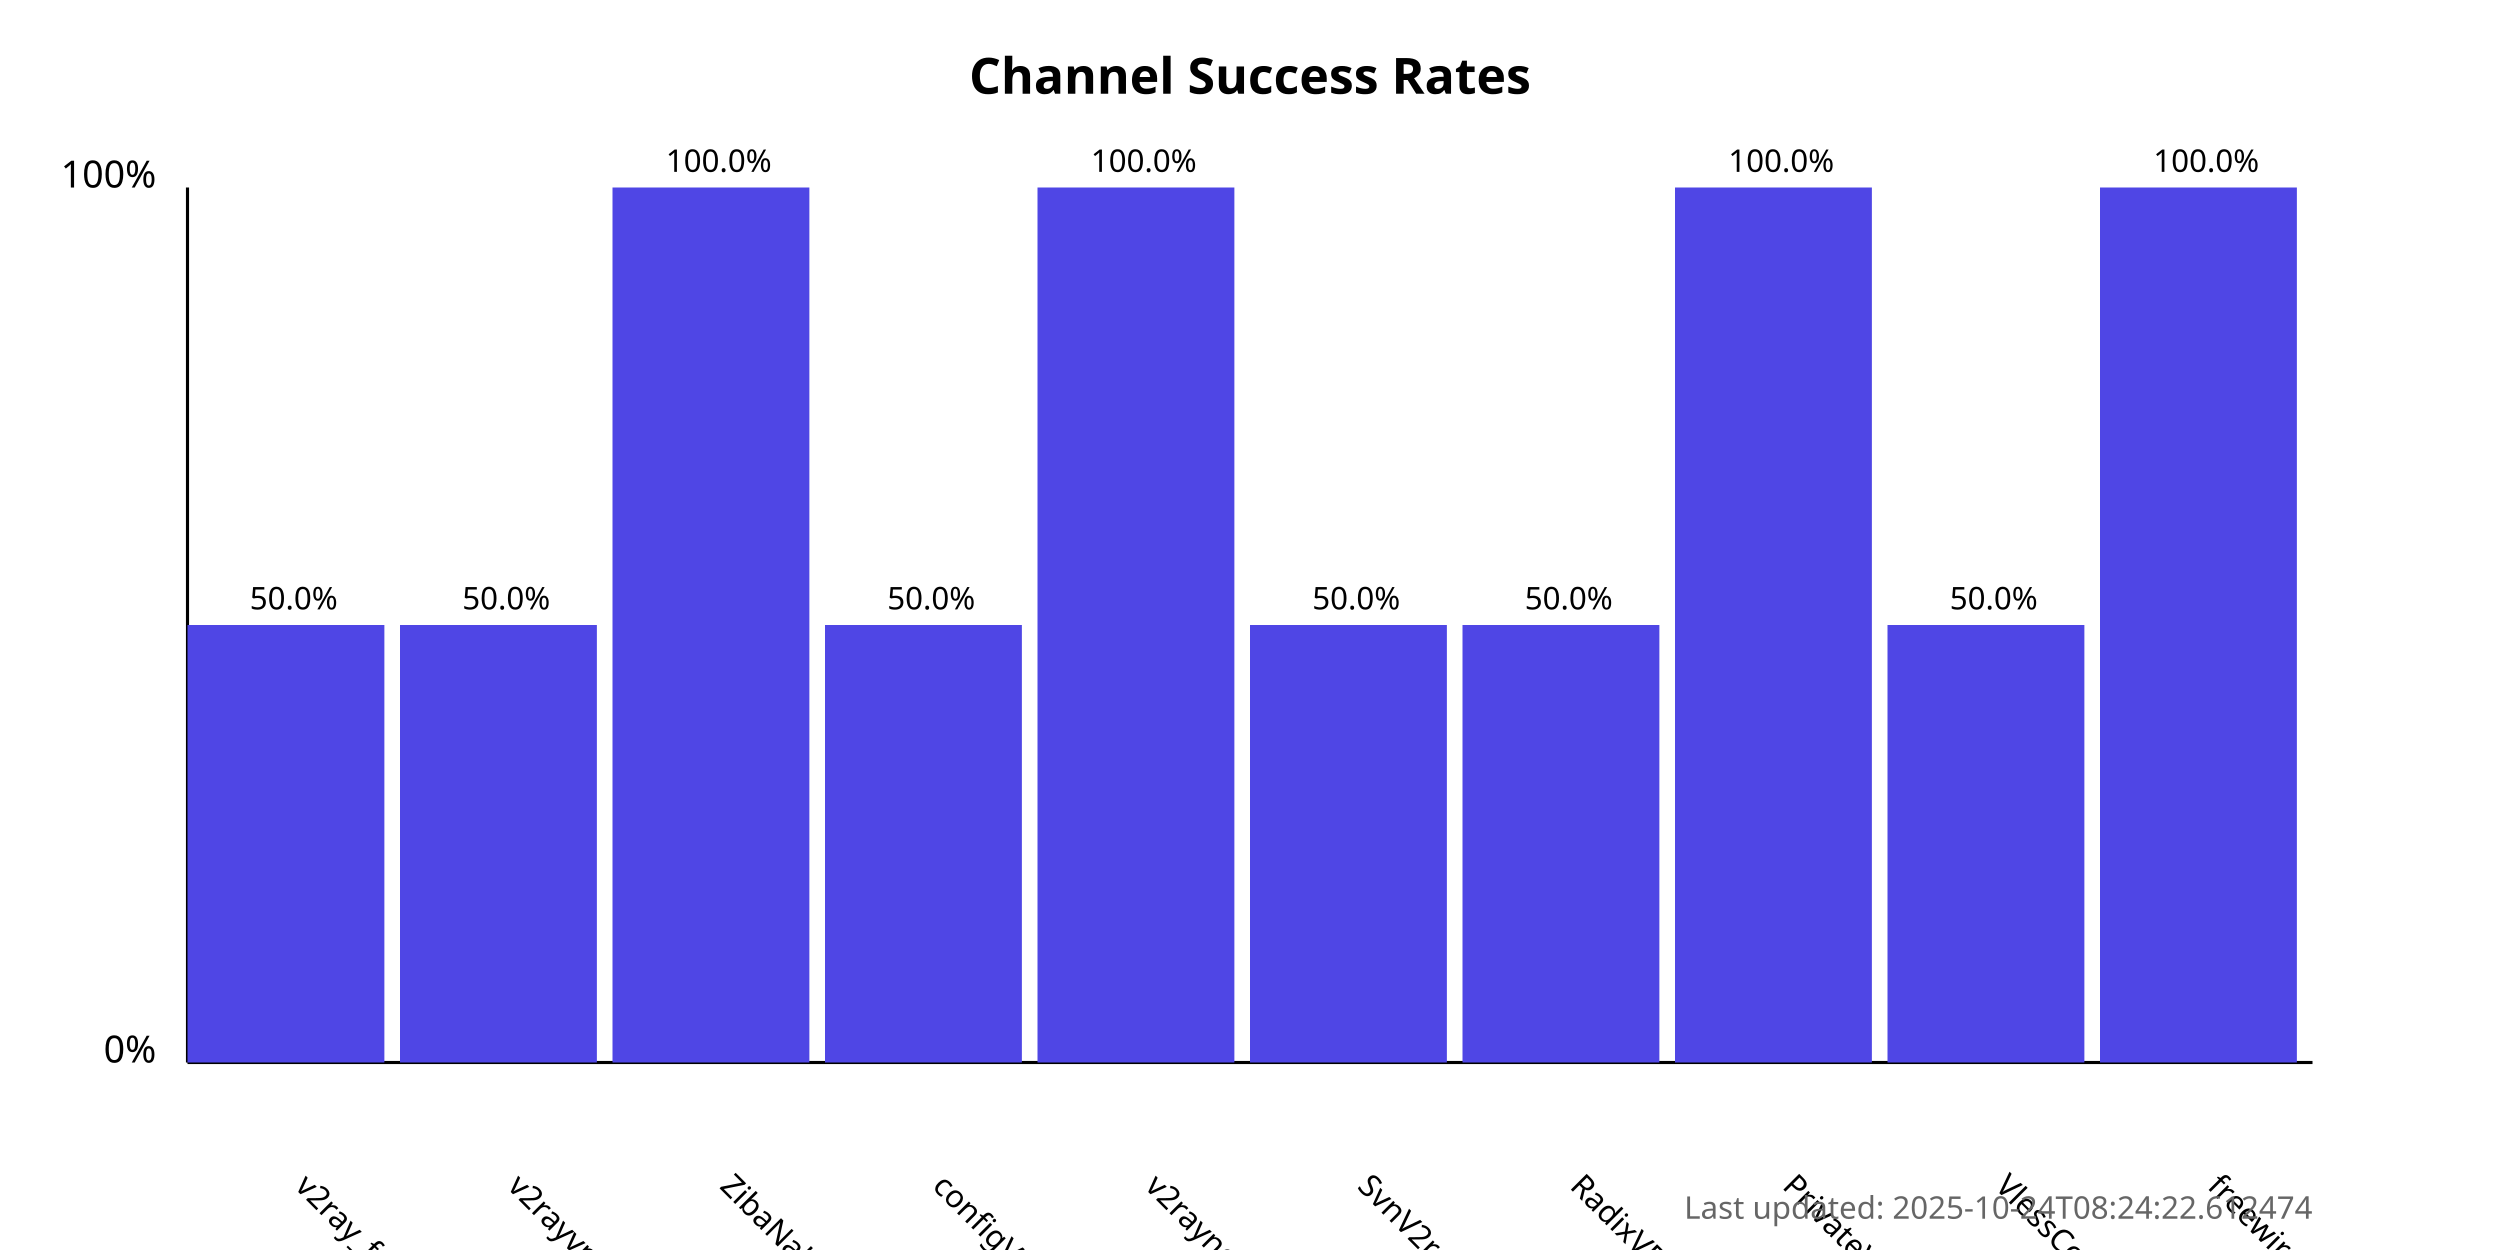
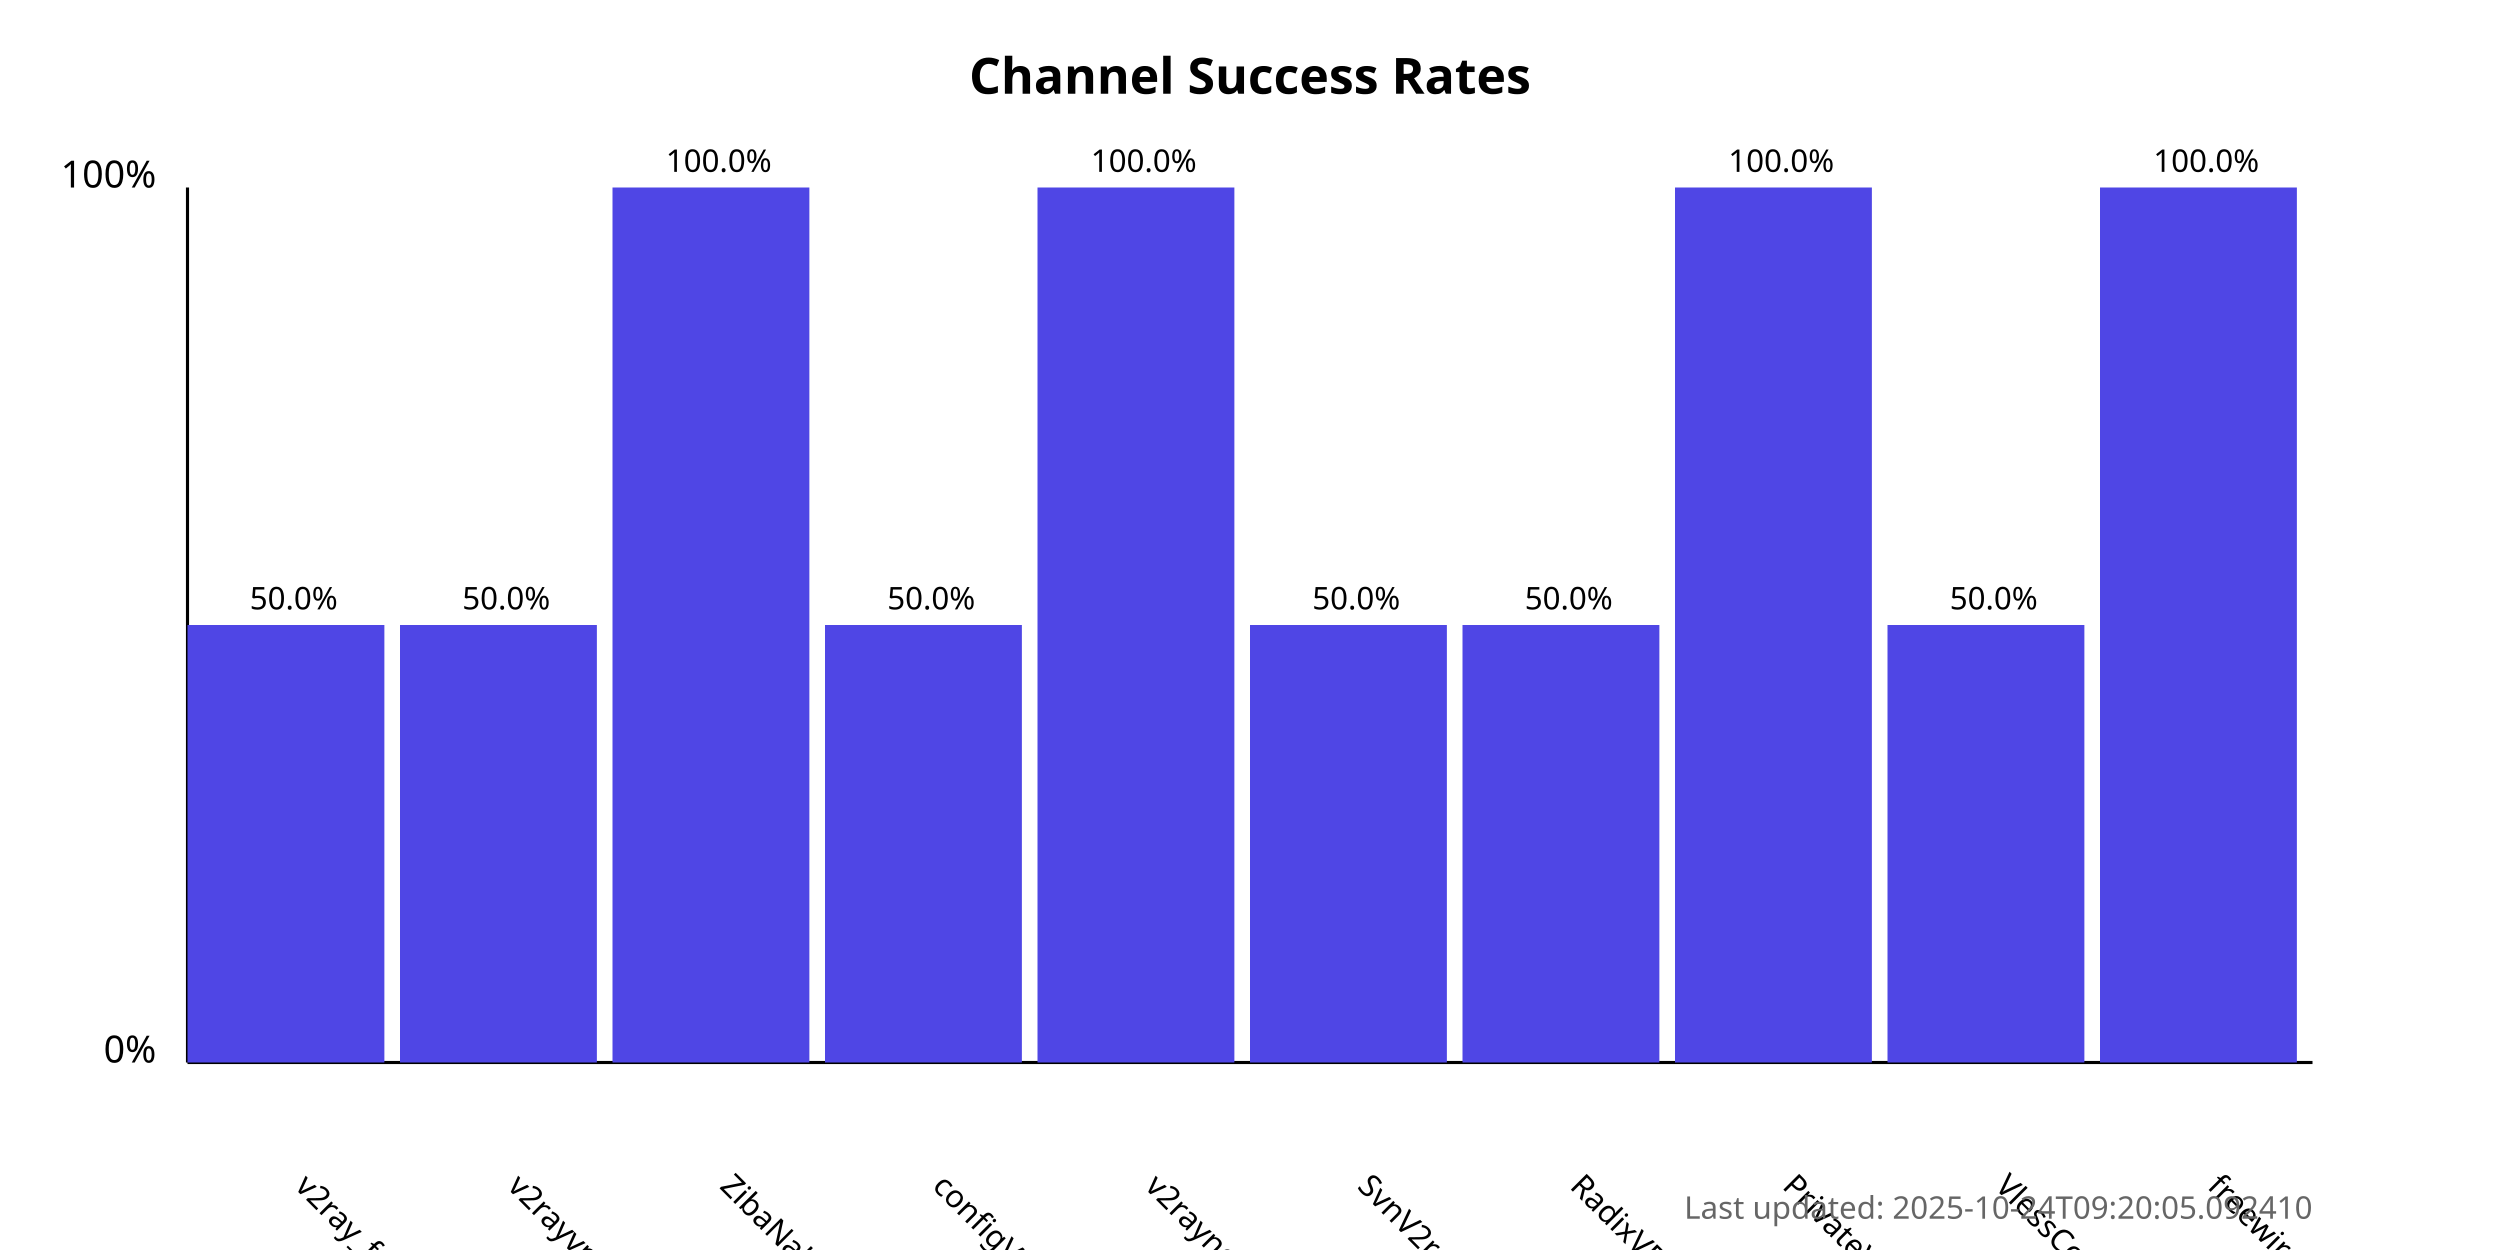
<svg xmlns="http://www.w3.org/2000/svg" width="800" height="400">
  <style>
            .chart-title { font: bold 16px sans-serif; }
            .axis-label { font: 12px sans-serif; }
            .tick-label { font: 10px sans-serif; }
            .bar { fill: #4f46e5; }
            .bar:hover { fill: #6366f1; }
            .timestamp { font: 10px sans-serif; fill: #666; }
        </style>
  <text x="400.0" y="30" text-anchor="middle" class="chart-title">
            Channel Success Rates
        </text>
  <line x1="60" y1="340" x2="60" y2="60" stroke="black" stroke-width="1" />
  <line x1="60" y1="340" x2="740" y2="340" stroke="black" stroke-width="1" />
  <text x="50" y="340" text-anchor="end" class="axis-label">0%</text>
  <text x="50" y="60" text-anchor="end" class="axis-label">100%</text>
  <g>
    <rect x="60" y="200.0" width="63.0" height="140.0" class="bar" />
    <text x="94.0" y="380" transform="rotate(45, 94.0, 380)" text-anchor="start" class="tick-label">
                v2ray_free_conf
            </text>
    <text x="94.0" y="195.0" text-anchor="middle" class="tick-label">
                50.0%
            </text>
  </g>
  <g>
    <rect x="128.0" y="200.0" width="63.0" height="140.0" class="bar" />
    <text x="162.0" y="380" transform="rotate(45, 162.0, 380)" text-anchor="start" class="tick-label">
                v2rayvpno
            </text>
    <text x="162.0" y="195.0" text-anchor="middle" class="tick-label">
                50.0%
            </text>
  </g>
  <g>
    <rect x="196.0" y="60.0" width="63.0" height="280.0" class="bar" />
    <text x="230.0" y="380" transform="rotate(45, 230.0, 380)" text-anchor="start" class="tick-label">
                ZibaNabz
            </text>
    <text x="230.0" y="55.0" text-anchor="middle" class="tick-label">
                100.0%
            </text>
  </g>
  <g>
    <rect x="264.0" y="200.0" width="63.0" height="140.0" class="bar" />
    <text x="298.0" y="380" transform="rotate(45, 298.0, 380)" text-anchor="start" class="tick-label">
                configV2rayForFree
            </text>
    <text x="298.0" y="195.0" text-anchor="middle" class="tick-label">
                50.0%
            </text>
  </g>
  <g>
    <rect x="332.0" y="60.0" width="63.0" height="280.0" class="bar" />
    <text x="366.0" y="380" transform="rotate(45, 366.0, 380)" text-anchor="start" class="tick-label">
                v2rayngvpn
            </text>
    <text x="366.0" y="55.0" text-anchor="middle" class="tick-label">
                100.0%
            </text>
  </g>
  <g>
    <rect x="400.0" y="200.0" width="63.0" height="140.0" class="bar" />
    <text x="434.0" y="380" transform="rotate(45, 434.0, 380)" text-anchor="start" class="tick-label">
                SvnV2ray
            </text>
    <text x="434.0" y="195.0" text-anchor="middle" class="tick-label">
                50.0%
            </text>
  </g>
  <g>
    <rect x="468.0" y="200.0" width="63.0" height="140.0" class="bar" />
    <text x="502.0" y="380" transform="rotate(45, 502.0, 380)" text-anchor="start" class="tick-label">
                RadixVPN
            </text>
    <text x="502.0" y="195.0" text-anchor="middle" class="tick-label">
                50.0%
            </text>
  </g>
  <g>
    <rect x="536.0" y="60.0" width="63.0" height="280.0" class="bar" />
    <text x="570.0" y="380" transform="rotate(45, 570.0, 380)" text-anchor="start" class="tick-label">
                PrivateVPNs
            </text>
    <text x="570.0" y="55.0" text-anchor="middle" class="tick-label">
                100.0%
            </text>
  </g>
  <g>
    <rect x="604.0" y="200.0" width="63.0" height="140.0" class="bar" />
    <text x="638.0" y="380" transform="rotate(45, 638.0, 380)" text-anchor="start" class="tick-label">
                VlessConfig
            </text>
    <text x="638.0" y="195.0" text-anchor="middle" class="tick-label">
                50.0%
            </text>
  </g>
  <g>
    <rect x="672.0" y="60.0" width="63.0" height="280.0" class="bar" />
    <text x="706.0" y="380" transform="rotate(45, 706.0, 380)" text-anchor="start" class="tick-label">
                freewireguard
            </text>
    <text x="706.0" y="55.0" text-anchor="middle" class="tick-label">
                100.0%
            </text>
  </g>
  <text x="740" y="390" text-anchor="end" class="timestamp">
-             Last updated: 2025-10-24T08:24:22.612474
+             Last updated: 2025-10-24T09:20:05.092410
        </text>
</svg>
